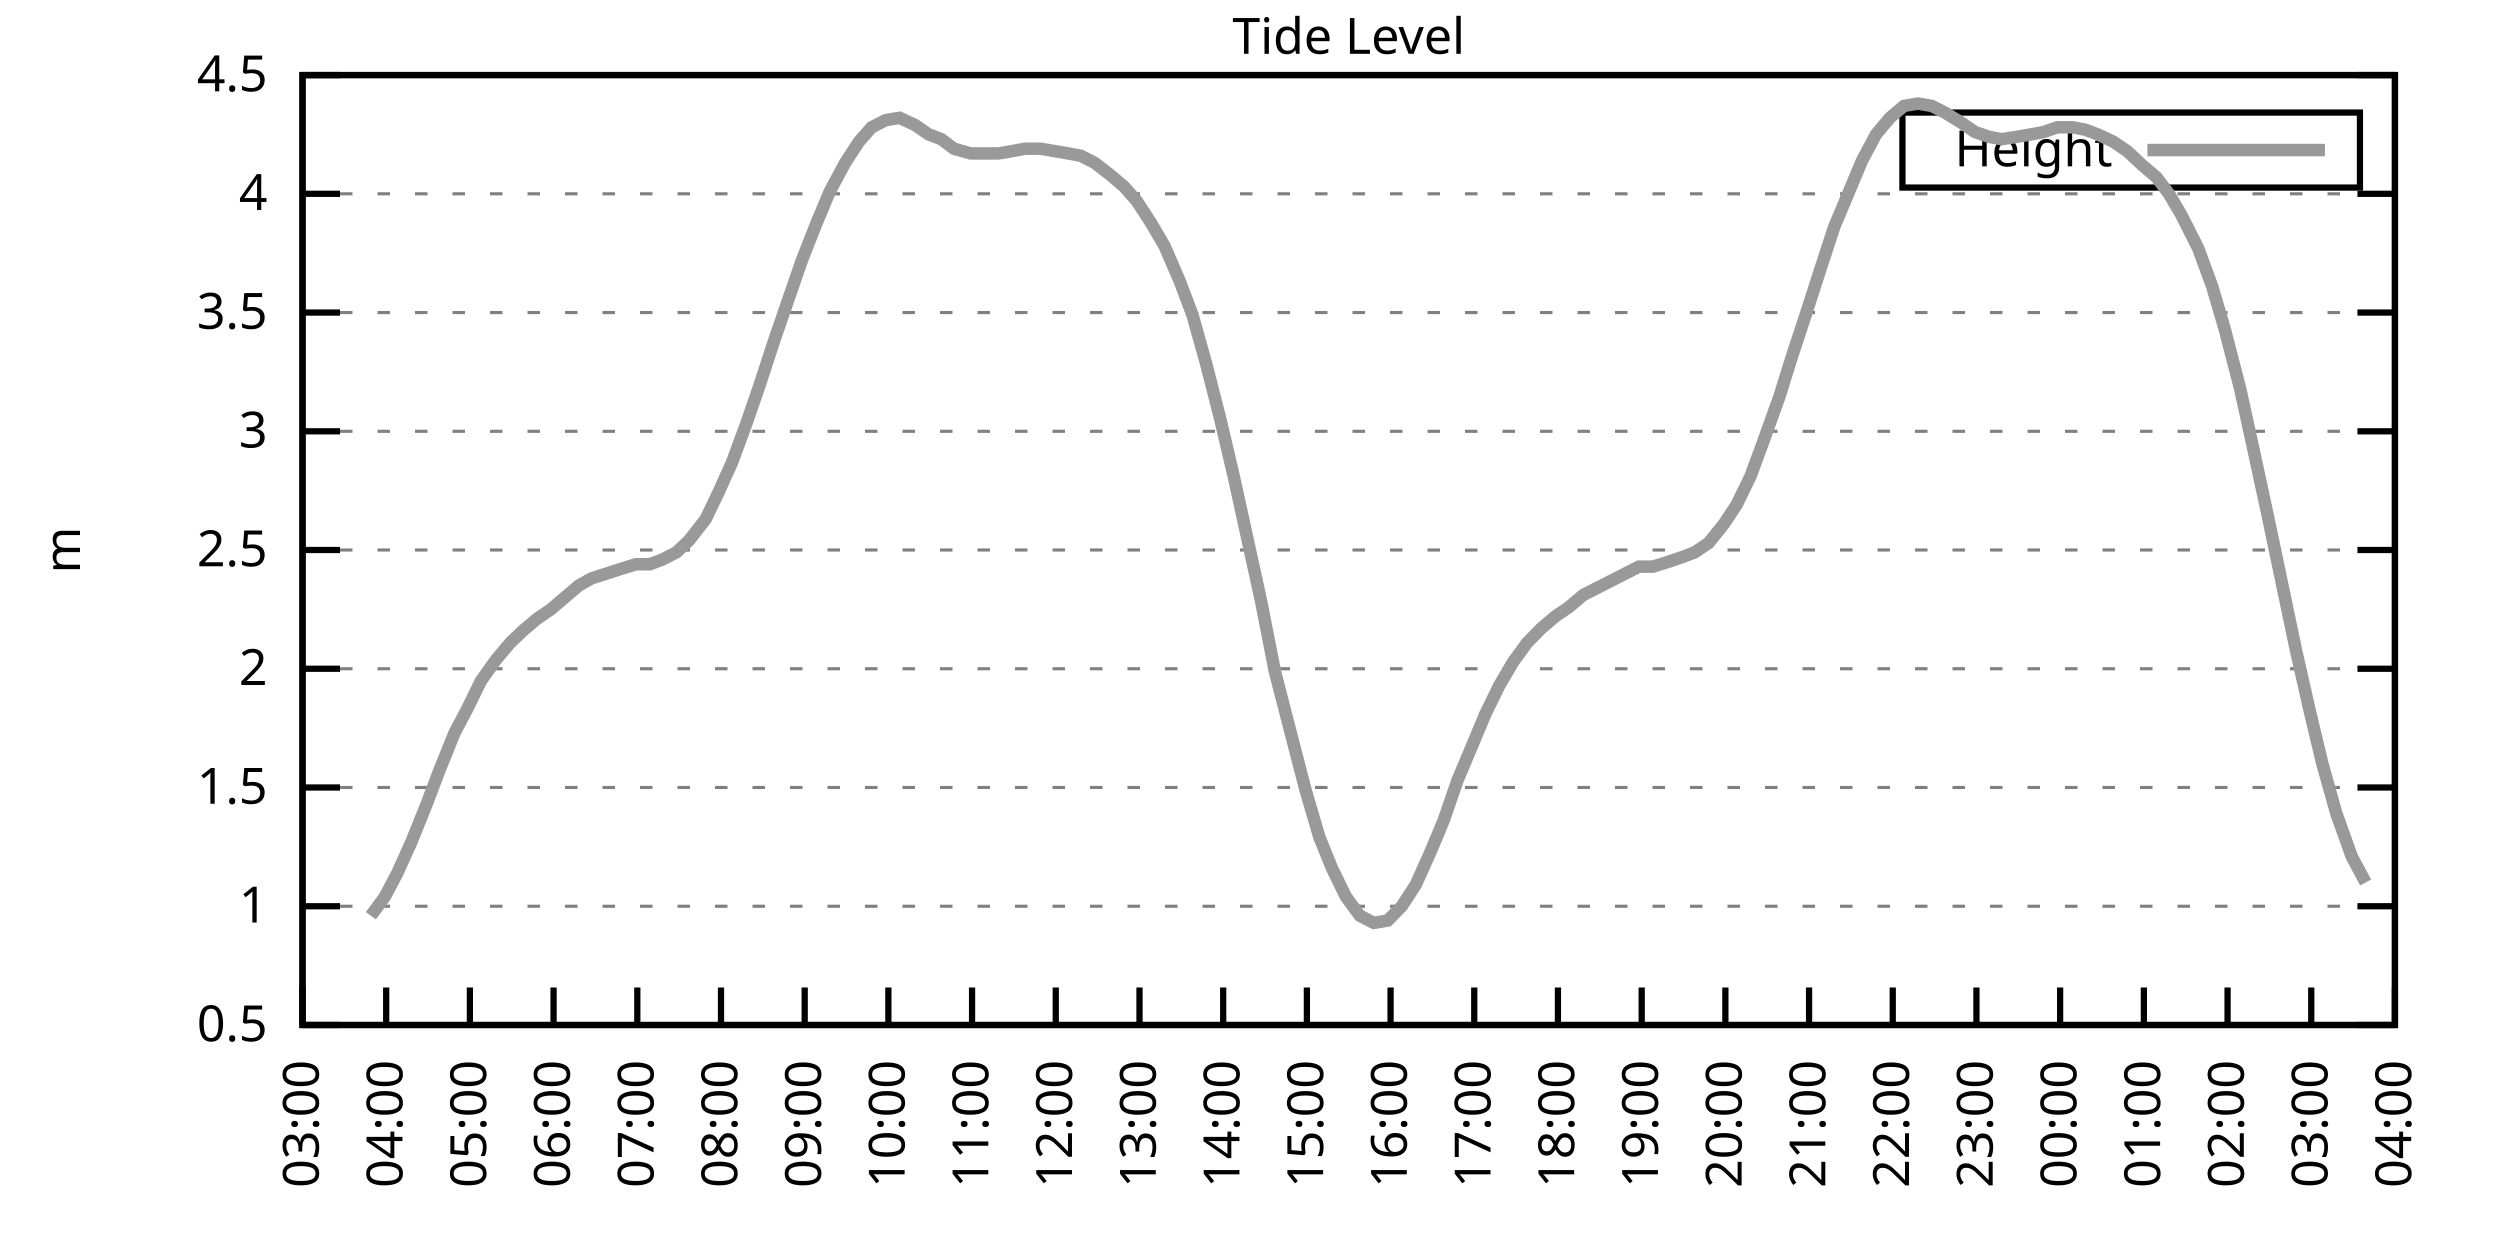
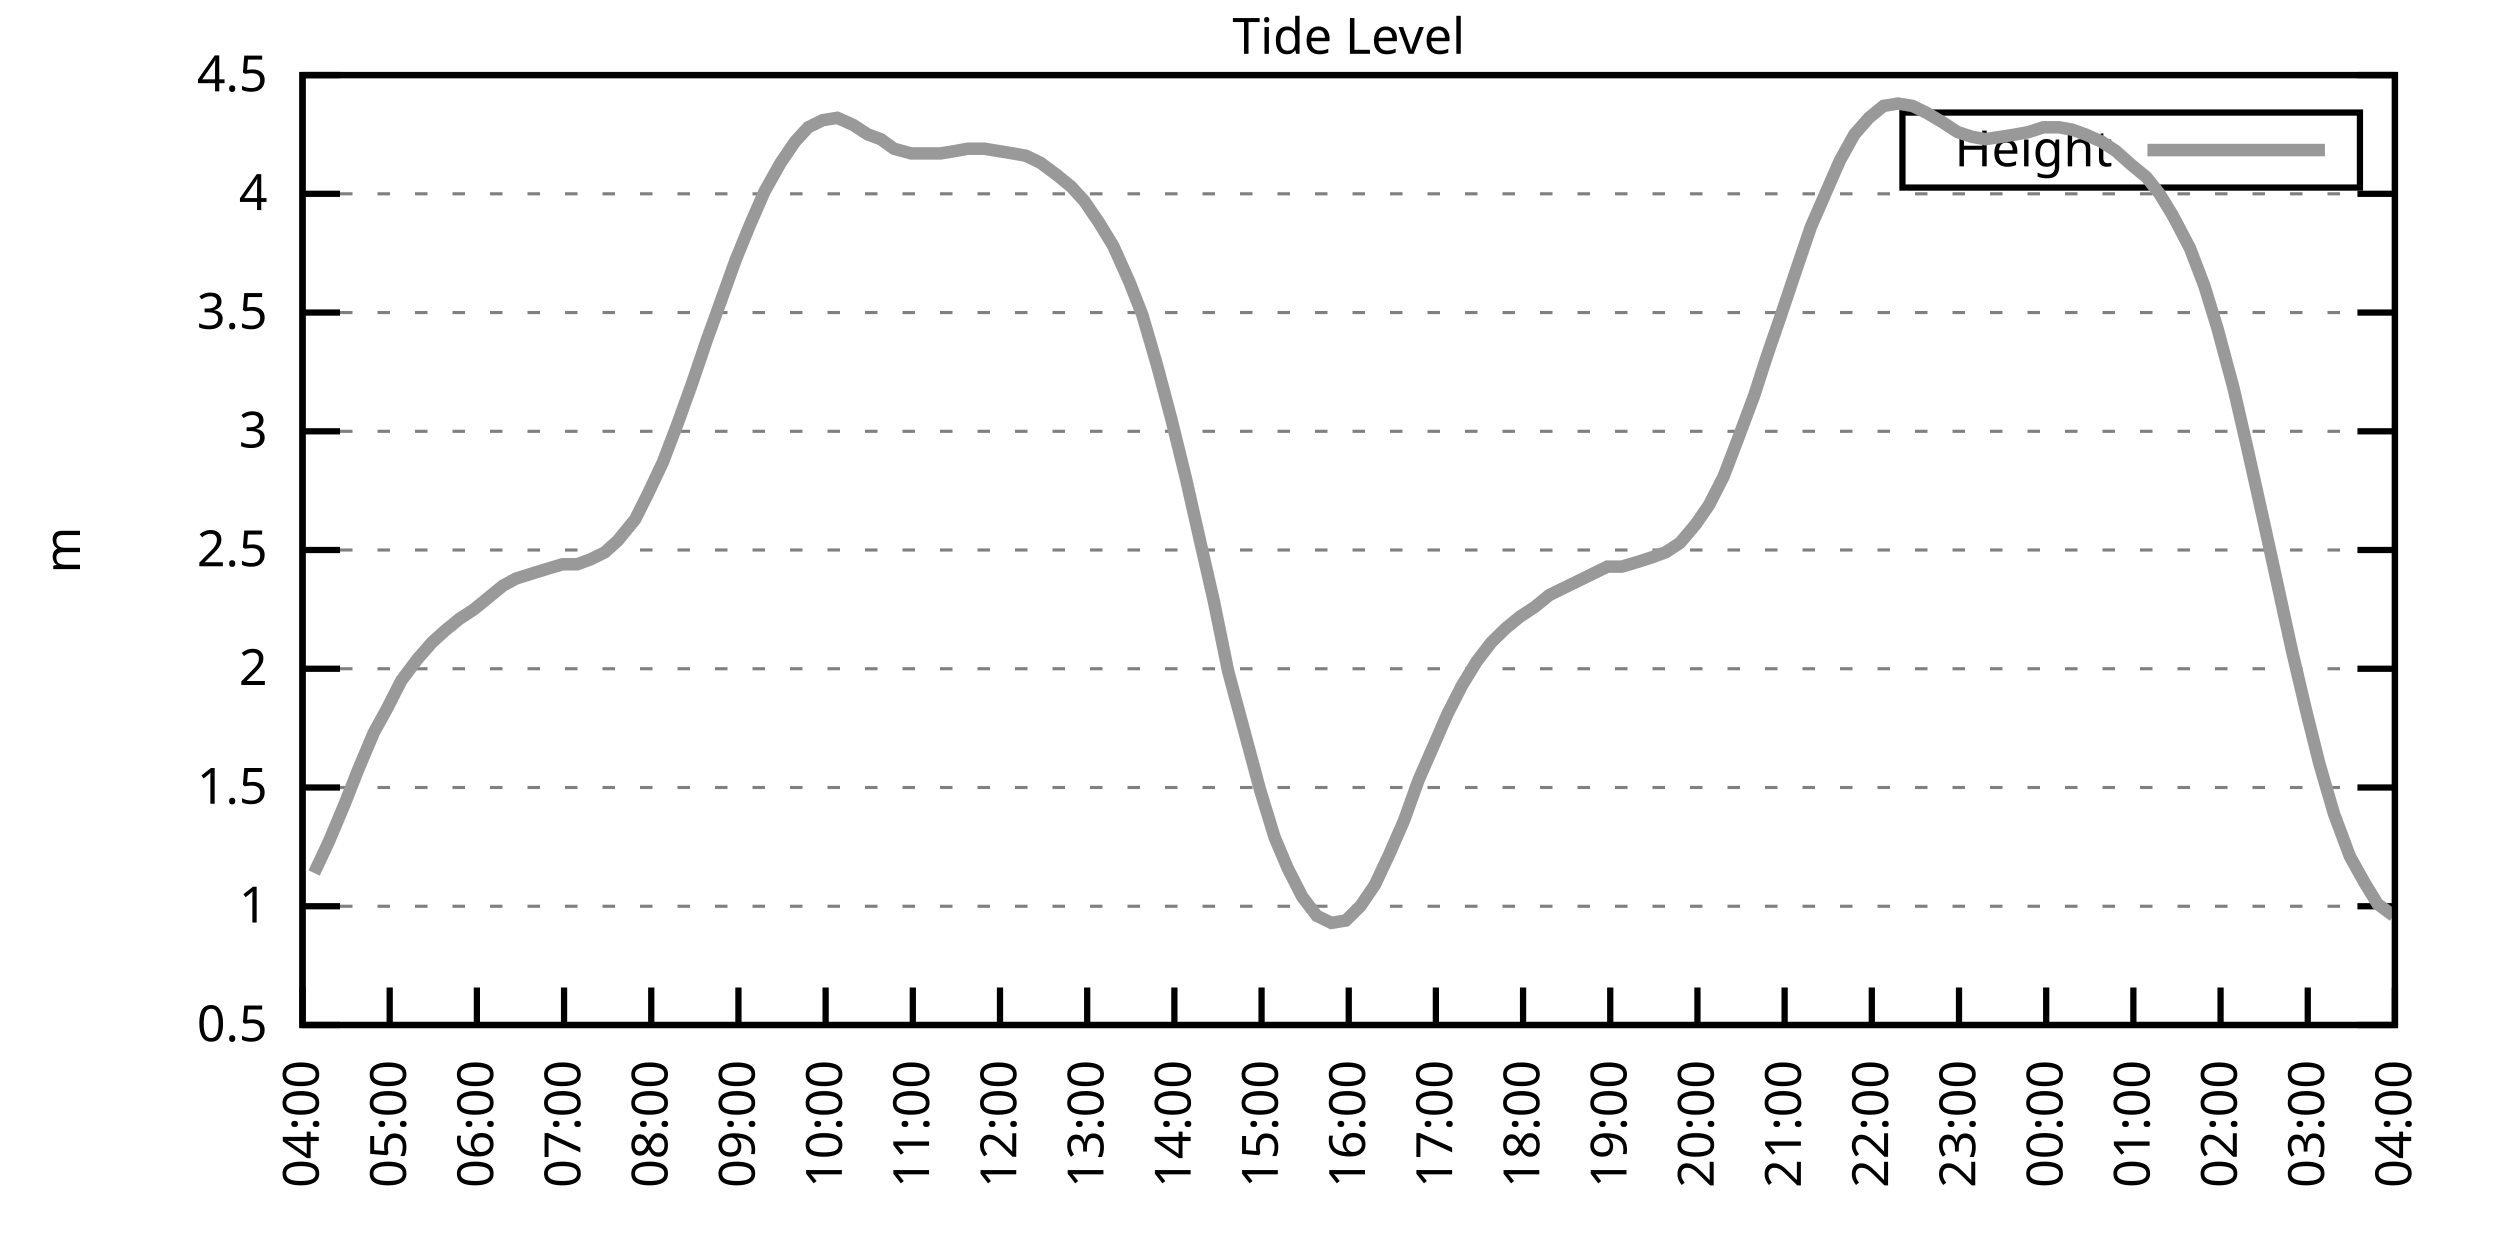
<svg xmlns="http://www.w3.org/2000/svg" xmlns:xlink="http://www.w3.org/1999/xlink" width="400" height="200" viewBox="0 0 400 200">
  <g id="gnuplot_canvas">
    <rect x="0" y="0" width="400" height="200" fill="none" />
    <defs>
      <circle id="gpDot" r="0.5" stroke-width="0.5" stroke="currentColor" />
      <path id="gpPt0" stroke-width="0.333" stroke="currentColor" d="M-1,0 h2 M0,-1 v2" />
      <path id="gpPt1" stroke-width="0.333" stroke="currentColor" d="M-1,-1 L1,1 M1,-1 L-1,1" />
      <path id="gpPt2" stroke-width="0.333" stroke="currentColor" d="M-1,0 L1,0 M0,-1 L0,1 M-1,-1 L1,1 M-1,1 L1,-1" />
      <rect id="gpPt3" stroke-width="0.333" stroke="currentColor" x="-1" y="-1" width="2" height="2" />
      <rect id="gpPt4" stroke-width="0.333" stroke="currentColor" fill="currentColor" x="-1" y="-1" width="2" height="2" />
      <circle id="gpPt5" stroke-width="0.333" stroke="currentColor" cx="0" cy="0" r="1" />
      <use xlink:href="#gpPt5" id="gpPt6" fill="currentColor" stroke="none" />
      <path id="gpPt7" stroke-width="0.333" stroke="currentColor" d="M0,-1.33 L-1.33,0.67 L1.33,0.67 z" />
      <use xlink:href="#gpPt7" id="gpPt8" fill="currentColor" stroke="none" />
      <use xlink:href="#gpPt7" id="gpPt9" stroke="currentColor" transform="rotate(180)" />
      <use xlink:href="#gpPt9" id="gpPt10" fill="currentColor" stroke="none" />
      <use xlink:href="#gpPt3" id="gpPt11" stroke="currentColor" transform="rotate(45)" />
      <use xlink:href="#gpPt11" id="gpPt12" fill="currentColor" stroke="none" />
      <path id="gpPt13" stroke-width="0.333" stroke="currentColor" d="M0,1.330 L1.265,0.411 L0.782,-1.067 L-0.782,-1.076 L-1.265,0.411 z" />
      <use xlink:href="#gpPt13" id="gpPt14" fill="currentColor" stroke="none" />
      <filter id="textbox" filterUnits="objectBoundingBox" x="0" y="0" height="1" width="1">
        <feFlood flood-color="white" flood-opacity="1" result="bgnd" />
        <feComposite in="SourceGraphic" in2="bgnd" operator="atop" />
      </filter>
      <filter id="greybox" filterUnits="objectBoundingBox" x="0" y="0" height="1" width="1">
        <feFlood flood-color="lightgrey" flood-opacity="1" result="grey" />
        <feComposite in="SourceGraphic" in2="grey" operator="atop" />
      </filter>
    </defs>
    <g fill="none" color="white" stroke="currentColor" stroke-width="1.00" stroke-linecap="butt" stroke-linejoin="miter">
</g>
    <g fill="none" color="black" stroke="currentColor" stroke-width="1.00" stroke-linecap="butt" stroke-linejoin="miter">
      <g stroke="none" shape-rendering="crispEdges">
        <polygon fill="rgb(255, 255, 255)" points="48.40,164.00 383.18,164.00 383.18,12.02 48.40,12.02 " />
      </g>
    </g>
    <g fill="none" color="black" stroke="currentColor" stroke-width="1.00" stroke-linecap="butt" stroke-linejoin="miter">
</g>
    <g fill="none" color="black" stroke="black" stroke-width="0.50" stroke-linecap="butt" stroke-linejoin="miter">
</g>
    <g fill="none" color="gray" stroke="currentColor" stroke-width="0.50" stroke-linecap="butt" stroke-linejoin="miter">
      <path stroke="gray" stroke-dasharray="2,4" class="gridline" d="M48.40,164.00 L383.19,164.00  " />
    </g>
    <g fill="none" color="gray" stroke="gray" stroke-width="1.00" stroke-linecap="butt" stroke-linejoin="miter">
</g>
    <g fill="none" color="black" stroke="currentColor" stroke-width="1.00" stroke-linecap="butt" stroke-linejoin="miter">
      <path stroke="black" d="M48.40,164.00 L54.40,164.00 M383.19,164.00 L377.19,164.00  " />
      <g transform="translate(42.80,166.60)" stroke="none" fill="black" font-family="Sans" font-size="8.00" text-anchor="end">
        <text>
          <tspan font-family="Sans"> 0.5</tspan>
        </text>
      </g>
    </g>
    <g fill="none" color="black" stroke="currentColor" stroke-width="1.00" stroke-linecap="butt" stroke-linejoin="miter">
</g>
    <g fill="none" color="black" stroke="black" stroke-width="0.50" stroke-linecap="butt" stroke-linejoin="miter">
</g>
    <g fill="none" color="gray" stroke="currentColor" stroke-width="0.50" stroke-linecap="butt" stroke-linejoin="miter">
      <path stroke="gray" stroke-dasharray="2,4" class="gridline" d="M48.40,145.00 L383.19,145.00  " />
    </g>
    <g fill="none" color="gray" stroke="gray" stroke-width="1.00" stroke-linecap="butt" stroke-linejoin="miter">
</g>
    <g fill="none" color="black" stroke="currentColor" stroke-width="1.00" stroke-linecap="butt" stroke-linejoin="miter">
      <path stroke="black" d="M48.40,145.00 L54.40,145.00 M383.19,145.00 L377.19,145.00  " />
      <g transform="translate(42.80,147.60)" stroke="none" fill="black" font-family="Sans" font-size="8.00" text-anchor="end">
        <text>
          <tspan font-family="Sans"> 1</tspan>
        </text>
      </g>
    </g>
    <g fill="none" color="black" stroke="currentColor" stroke-width="1.00" stroke-linecap="butt" stroke-linejoin="miter">
</g>
    <g fill="none" color="black" stroke="black" stroke-width="0.50" stroke-linecap="butt" stroke-linejoin="miter">
</g>
    <g fill="none" color="gray" stroke="currentColor" stroke-width="0.50" stroke-linecap="butt" stroke-linejoin="miter">
      <path stroke="gray" stroke-dasharray="2,4" class="gridline" d="M48.40,126.00 L383.19,126.00  " />
    </g>
    <g fill="none" color="gray" stroke="gray" stroke-width="1.00" stroke-linecap="butt" stroke-linejoin="miter">
</g>
    <g fill="none" color="black" stroke="currentColor" stroke-width="1.00" stroke-linecap="butt" stroke-linejoin="miter">
      <path stroke="black" d="M48.40,126.00 L54.40,126.00 M383.19,126.00 L377.19,126.00  " />
      <g transform="translate(42.80,128.60)" stroke="none" fill="black" font-family="Sans" font-size="8.00" text-anchor="end">
        <text>
          <tspan font-family="Sans"> 1.5</tspan>
        </text>
      </g>
    </g>
    <g fill="none" color="black" stroke="currentColor" stroke-width="1.00" stroke-linecap="butt" stroke-linejoin="miter">
</g>
    <g fill="none" color="black" stroke="black" stroke-width="0.50" stroke-linecap="butt" stroke-linejoin="miter">
</g>
    <g fill="none" color="gray" stroke="currentColor" stroke-width="0.50" stroke-linecap="butt" stroke-linejoin="miter">
      <path stroke="gray" stroke-dasharray="2,4" class="gridline" d="M48.40,107.00 L383.19,107.00  " />
    </g>
    <g fill="none" color="gray" stroke="gray" stroke-width="1.00" stroke-linecap="butt" stroke-linejoin="miter">
</g>
    <g fill="none" color="black" stroke="currentColor" stroke-width="1.00" stroke-linecap="butt" stroke-linejoin="miter">
      <path stroke="black" d="M48.40,107.00 L54.40,107.00 M383.19,107.00 L377.19,107.00  " />
      <g transform="translate(42.80,109.60)" stroke="none" fill="black" font-family="Sans" font-size="8.00" text-anchor="end">
        <text>
          <tspan font-family="Sans"> 2</tspan>
        </text>
      </g>
    </g>
    <g fill="none" color="black" stroke="currentColor" stroke-width="1.00" stroke-linecap="butt" stroke-linejoin="miter">
</g>
    <g fill="none" color="black" stroke="black" stroke-width="0.50" stroke-linecap="butt" stroke-linejoin="miter">
</g>
    <g fill="none" color="gray" stroke="currentColor" stroke-width="0.50" stroke-linecap="butt" stroke-linejoin="miter">
      <path stroke="gray" stroke-dasharray="2,4" class="gridline" d="M48.40,88.00 L383.19,88.00  " />
    </g>
    <g fill="none" color="gray" stroke="gray" stroke-width="1.00" stroke-linecap="butt" stroke-linejoin="miter">
</g>
    <g fill="none" color="black" stroke="currentColor" stroke-width="1.00" stroke-linecap="butt" stroke-linejoin="miter">
      <path stroke="black" d="M48.40,88.00 L54.40,88.00 M383.19,88.00 L377.19,88.00  " />
      <g transform="translate(42.80,90.60)" stroke="none" fill="black" font-family="Sans" font-size="8.00" text-anchor="end">
        <text>
          <tspan font-family="Sans"> 2.5</tspan>
        </text>
      </g>
    </g>
    <g fill="none" color="black" stroke="currentColor" stroke-width="1.00" stroke-linecap="butt" stroke-linejoin="miter">
</g>
    <g fill="none" color="black" stroke="black" stroke-width="0.50" stroke-linecap="butt" stroke-linejoin="miter">
</g>
    <g fill="none" color="gray" stroke="currentColor" stroke-width="0.50" stroke-linecap="butt" stroke-linejoin="miter">
      <path stroke="gray" stroke-dasharray="2,4" class="gridline" d="M48.40,69.01 L383.19,69.01  " />
    </g>
    <g fill="none" color="gray" stroke="gray" stroke-width="1.00" stroke-linecap="butt" stroke-linejoin="miter">
</g>
    <g fill="none" color="black" stroke="currentColor" stroke-width="1.00" stroke-linecap="butt" stroke-linejoin="miter">
      <path stroke="black" d="M48.40,69.01 L54.40,69.01 M383.19,69.01 L377.19,69.01  " />
      <g transform="translate(42.80,71.61)" stroke="none" fill="black" font-family="Sans" font-size="8.00" text-anchor="end">
        <text>
          <tspan font-family="Sans"> 3</tspan>
        </text>
      </g>
    </g>
    <g fill="none" color="black" stroke="currentColor" stroke-width="1.00" stroke-linecap="butt" stroke-linejoin="miter">
</g>
    <g fill="none" color="black" stroke="black" stroke-width="0.50" stroke-linecap="butt" stroke-linejoin="miter">
</g>
    <g fill="none" color="gray" stroke="currentColor" stroke-width="0.50" stroke-linecap="butt" stroke-linejoin="miter">
      <path stroke="gray" stroke-dasharray="2,4" class="gridline" d="M48.40,50.01 L383.19,50.01  " />
    </g>
    <g fill="none" color="gray" stroke="gray" stroke-width="1.00" stroke-linecap="butt" stroke-linejoin="miter">
</g>
    <g fill="none" color="black" stroke="currentColor" stroke-width="1.00" stroke-linecap="butt" stroke-linejoin="miter">
      <path stroke="black" d="M48.40,50.01 L54.40,50.01 M383.19,50.01 L377.19,50.01  " />
      <g transform="translate(42.80,52.61)" stroke="none" fill="black" font-family="Sans" font-size="8.00" text-anchor="end">
        <text>
          <tspan font-family="Sans"> 3.5</tspan>
        </text>
      </g>
    </g>
    <g fill="none" color="black" stroke="currentColor" stroke-width="1.00" stroke-linecap="butt" stroke-linejoin="miter">
</g>
    <g fill="none" color="black" stroke="black" stroke-width="0.50" stroke-linecap="butt" stroke-linejoin="miter">
</g>
    <g fill="none" color="gray" stroke="currentColor" stroke-width="0.50" stroke-linecap="butt" stroke-linejoin="miter">
      <path stroke="gray" stroke-dasharray="2,4" class="gridline" d="M48.40,31.01 L383.19,31.01  " />
    </g>
    <g fill="none" color="gray" stroke="gray" stroke-width="1.00" stroke-linecap="butt" stroke-linejoin="miter">
</g>
    <g fill="none" color="black" stroke="currentColor" stroke-width="1.00" stroke-linecap="butt" stroke-linejoin="miter">
      <path stroke="black" d="M48.40,31.01 L54.40,31.01 M383.19,31.01 L377.19,31.01  " />
      <g transform="translate(42.80,33.61)" stroke="none" fill="black" font-family="Sans" font-size="8.00" text-anchor="end">
        <text>
          <tspan font-family="Sans"> 4</tspan>
        </text>
      </g>
    </g>
    <g fill="none" color="black" stroke="currentColor" stroke-width="1.00" stroke-linecap="butt" stroke-linejoin="miter">
</g>
    <g fill="none" color="black" stroke="black" stroke-width="0.50" stroke-linecap="butt" stroke-linejoin="miter">
</g>
    <g fill="none" color="gray" stroke="currentColor" stroke-width="0.50" stroke-linecap="butt" stroke-linejoin="miter">
      <path stroke="gray" stroke-dasharray="2,4" class="gridline" d="M48.40,12.01 L383.19,12.01  " />
    </g>
    <g fill="none" color="gray" stroke="gray" stroke-width="1.00" stroke-linecap="butt" stroke-linejoin="miter">
</g>
    <g fill="none" color="black" stroke="currentColor" stroke-width="1.00" stroke-linecap="butt" stroke-linejoin="miter">
      <path stroke="black" d="M48.40,12.01 L54.40,12.01 M383.19,12.01 L377.19,12.01  " />
      <g transform="translate(42.80,14.61)" stroke="none" fill="black" font-family="Sans" font-size="8.00" text-anchor="end">
        <text>
          <tspan font-family="Sans"> 4.5</tspan>
        </text>
      </g>
    </g>
    <g fill="none" color="black" stroke="currentColor" stroke-width="1.00" stroke-linecap="butt" stroke-linejoin="miter">
      <path stroke="black" d="M48.40,164.00 L48.40,158.00  " />
      <g transform="translate(51.00,169.60) rotate(270.00)" stroke="none" fill="black" font-family="Sans" font-size="8.00" text-anchor="end">
        <text>
-           <tspan font-family="Sans">03:00</tspan>
-         </text>
-       </g>
-     </g>
-     <g fill="none" color="black" stroke="currentColor" stroke-width="1.00" stroke-linecap="butt" stroke-linejoin="miter">
-       <path stroke="black" d="M61.79,164.00 L61.79,158.00  " />
-       <g transform="translate(64.39,169.60) rotate(270.00)" stroke="none" fill="black" font-family="Sans" font-size="8.00" text-anchor="end">
-         <text>
          <tspan font-family="Sans">04:00</tspan>
        </text>
      </g>
    </g>
    <g fill="none" color="black" stroke="currentColor" stroke-width="1.00" stroke-linecap="butt" stroke-linejoin="miter">
-       <path stroke="black" d="M75.18,164.00 L75.18,158.00  " />
-       <g transform="translate(77.78,169.60) rotate(270.00)" stroke="none" fill="black" font-family="Sans" font-size="8.00" text-anchor="end">
+       <path stroke="black" d="M62.35,164.00 L62.35,158.00  " />
+       <g transform="translate(64.95,169.60) rotate(270.00)" stroke="none" fill="black" font-family="Sans" font-size="8.00" text-anchor="end">
        <text>
          <tspan font-family="Sans">05:00</tspan>
        </text>
      </g>
    </g>
    <g fill="none" color="black" stroke="currentColor" stroke-width="1.00" stroke-linecap="butt" stroke-linejoin="miter">
-       <path stroke="black" d="M88.57,164.00 L88.57,158.00  " />
-       <g transform="translate(91.17,169.60) rotate(270.00)" stroke="none" fill="black" font-family="Sans" font-size="8.00" text-anchor="end">
+       <path stroke="black" d="M76.30,164.00 L76.30,158.00  " />
+       <g transform="translate(78.90,169.60) rotate(270.00)" stroke="none" fill="black" font-family="Sans" font-size="8.00" text-anchor="end">
        <text>
          <tspan font-family="Sans">06:00</tspan>
        </text>
      </g>
    </g>
    <g fill="none" color="black" stroke="currentColor" stroke-width="1.00" stroke-linecap="butt" stroke-linejoin="miter">
-       <path stroke="black" d="M101.97,164.00 L101.97,158.00  " />
-       <g transform="translate(104.57,169.60) rotate(270.00)" stroke="none" fill="black" font-family="Sans" font-size="8.00" text-anchor="end">
+       <path stroke="black" d="M90.25,164.00 L90.25,158.00  " />
+       <g transform="translate(92.85,169.60) rotate(270.00)" stroke="none" fill="black" font-family="Sans" font-size="8.00" text-anchor="end">
        <text>
          <tspan font-family="Sans">07:00</tspan>
        </text>
      </g>
    </g>
    <g fill="none" color="black" stroke="currentColor" stroke-width="1.00" stroke-linecap="butt" stroke-linejoin="miter">
-       <path stroke="black" d="M115.36,164.00 L115.36,158.00  " />
-       <g transform="translate(117.96,169.60) rotate(270.00)" stroke="none" fill="black" font-family="Sans" font-size="8.00" text-anchor="end">
+       <path stroke="black" d="M104.20,164.00 L104.20,158.00  " />
+       <g transform="translate(106.80,169.60) rotate(270.00)" stroke="none" fill="black" font-family="Sans" font-size="8.00" text-anchor="end">
        <text>
          <tspan font-family="Sans">08:00</tspan>
        </text>
      </g>
    </g>
    <g fill="none" color="black" stroke="currentColor" stroke-width="1.00" stroke-linecap="butt" stroke-linejoin="miter">
-       <path stroke="black" d="M128.75,164.00 L128.75,158.00  " />
-       <g transform="translate(131.35,169.60) rotate(270.00)" stroke="none" fill="black" font-family="Sans" font-size="8.00" text-anchor="end">
+       <path stroke="black" d="M118.15,164.00 L118.15,158.00  " />
+       <g transform="translate(120.75,169.60) rotate(270.00)" stroke="none" fill="black" font-family="Sans" font-size="8.00" text-anchor="end">
        <text>
          <tspan font-family="Sans">09:00</tspan>
        </text>
      </g>
    </g>
    <g fill="none" color="black" stroke="currentColor" stroke-width="1.00" stroke-linecap="butt" stroke-linejoin="miter">
-       <path stroke="black" d="M142.14,164.00 L142.14,158.00  " />
-       <g transform="translate(144.74,169.60) rotate(270.00)" stroke="none" fill="black" font-family="Sans" font-size="8.00" text-anchor="end">
+       <path stroke="black" d="M132.10,164.00 L132.10,158.00  " />
+       <g transform="translate(134.70,169.60) rotate(270.00)" stroke="none" fill="black" font-family="Sans" font-size="8.00" text-anchor="end">
        <text>
          <tspan font-family="Sans">10:00</tspan>
        </text>
      </g>
    </g>
    <g fill="none" color="black" stroke="currentColor" stroke-width="1.00" stroke-linecap="butt" stroke-linejoin="miter">
-       <path stroke="black" d="M155.53,164.00 L155.53,158.00  " />
-       <g transform="translate(158.13,169.60) rotate(270.00)" stroke="none" fill="black" font-family="Sans" font-size="8.00" text-anchor="end">
+       <path stroke="black" d="M146.05,164.00 L146.05,158.00  " />
+       <g transform="translate(148.65,169.60) rotate(270.00)" stroke="none" fill="black" font-family="Sans" font-size="8.00" text-anchor="end">
        <text>
          <tspan font-family="Sans">11:00</tspan>
        </text>
      </g>
    </g>
    <g fill="none" color="black" stroke="currentColor" stroke-width="1.00" stroke-linecap="butt" stroke-linejoin="miter">
-       <path stroke="black" d="M168.92,164.00 L168.92,158.00  " />
-       <g transform="translate(171.52,169.60) rotate(270.00)" stroke="none" fill="black" font-family="Sans" font-size="8.00" text-anchor="end">
+       <path stroke="black" d="M160.00,164.00 L160.00,158.00  " />
+       <g transform="translate(162.60,169.60) rotate(270.00)" stroke="none" fill="black" font-family="Sans" font-size="8.00" text-anchor="end">
        <text>
          <tspan font-family="Sans">12:00</tspan>
        </text>
      </g>
    </g>
    <g fill="none" color="black" stroke="currentColor" stroke-width="1.00" stroke-linecap="butt" stroke-linejoin="miter">
-       <path stroke="black" d="M182.32,164.00 L182.32,158.00  " />
-       <g transform="translate(184.92,169.60) rotate(270.00)" stroke="none" fill="black" font-family="Sans" font-size="8.00" text-anchor="end">
+       <path stroke="black" d="M173.95,164.00 L173.95,158.00  " />
+       <g transform="translate(176.55,169.60) rotate(270.00)" stroke="none" fill="black" font-family="Sans" font-size="8.00" text-anchor="end">
        <text>
          <tspan font-family="Sans">13:00</tspan>
        </text>
      </g>
    </g>
    <g fill="none" color="black" stroke="currentColor" stroke-width="1.00" stroke-linecap="butt" stroke-linejoin="miter">
-       <path stroke="black" d="M195.71,164.00 L195.71,158.00  " />
-       <g transform="translate(198.31,169.60) rotate(270.00)" stroke="none" fill="black" font-family="Sans" font-size="8.00" text-anchor="end">
+       <path stroke="black" d="M187.90,164.00 L187.90,158.00  " />
+       <g transform="translate(190.50,169.60) rotate(270.00)" stroke="none" fill="black" font-family="Sans" font-size="8.00" text-anchor="end">
        <text>
          <tspan font-family="Sans">14:00</tspan>
        </text>
      </g>
    </g>
    <g fill="none" color="black" stroke="currentColor" stroke-width="1.00" stroke-linecap="butt" stroke-linejoin="miter">
-       <path stroke="black" d="M209.10,164.00 L209.10,158.00  " />
-       <g transform="translate(211.70,169.60) rotate(270.00)" stroke="none" fill="black" font-family="Sans" font-size="8.00" text-anchor="end">
+       <path stroke="black" d="M201.85,164.00 L201.85,158.00  " />
+       <g transform="translate(204.45,169.60) rotate(270.00)" stroke="none" fill="black" font-family="Sans" font-size="8.00" text-anchor="end">
        <text>
          <tspan font-family="Sans">15:00</tspan>
        </text>
      </g>
    </g>
    <g fill="none" color="black" stroke="currentColor" stroke-width="1.00" stroke-linecap="butt" stroke-linejoin="miter">
-       <path stroke="black" d="M222.49,164.00 L222.49,158.00  " />
-       <g transform="translate(225.09,169.60) rotate(270.00)" stroke="none" fill="black" font-family="Sans" font-size="8.00" text-anchor="end">
+       <path stroke="black" d="M215.80,164.00 L215.80,158.00  " />
+       <g transform="translate(218.40,169.60) rotate(270.00)" stroke="none" fill="black" font-family="Sans" font-size="8.00" text-anchor="end">
        <text>
          <tspan font-family="Sans">16:00</tspan>
        </text>
      </g>
    </g>
    <g fill="none" color="black" stroke="currentColor" stroke-width="1.00" stroke-linecap="butt" stroke-linejoin="miter">
-       <path stroke="black" d="M235.88,164.00 L235.88,158.00  " />
-       <g transform="translate(238.48,169.60) rotate(270.00)" stroke="none" fill="black" font-family="Sans" font-size="8.00" text-anchor="end">
+       <path stroke="black" d="M229.74,164.00 L229.74,158.00  " />
+       <g transform="translate(232.34,169.60) rotate(270.00)" stroke="none" fill="black" font-family="Sans" font-size="8.00" text-anchor="end">
        <text>
          <tspan font-family="Sans">17:00</tspan>
        </text>
      </g>
    </g>
    <g fill="none" color="black" stroke="currentColor" stroke-width="1.00" stroke-linecap="butt" stroke-linejoin="miter">
-       <path stroke="black" d="M249.27,164.00 L249.27,158.00  " />
-       <g transform="translate(251.87,169.60) rotate(270.00)" stroke="none" fill="black" font-family="Sans" font-size="8.00" text-anchor="end">
+       <path stroke="black" d="M243.69,164.00 L243.69,158.00  " />
+       <g transform="translate(246.29,169.60) rotate(270.00)" stroke="none" fill="black" font-family="Sans" font-size="8.00" text-anchor="end">
        <text>
          <tspan font-family="Sans">18:00</tspan>
        </text>
      </g>
    </g>
    <g fill="none" color="black" stroke="currentColor" stroke-width="1.00" stroke-linecap="butt" stroke-linejoin="miter">
-       <path stroke="black" d="M262.67,164.00 L262.67,158.00  " />
-       <g transform="translate(265.27,169.60) rotate(270.00)" stroke="none" fill="black" font-family="Sans" font-size="8.00" text-anchor="end">
+       <path stroke="black" d="M257.64,164.00 L257.64,158.00  " />
+       <g transform="translate(260.24,169.60) rotate(270.00)" stroke="none" fill="black" font-family="Sans" font-size="8.00" text-anchor="end">
        <text>
          <tspan font-family="Sans">19:00</tspan>
        </text>
      </g>
    </g>
    <g fill="none" color="black" stroke="currentColor" stroke-width="1.00" stroke-linecap="butt" stroke-linejoin="miter">
-       <path stroke="black" d="M276.06,164.00 L276.06,158.00  " />
-       <g transform="translate(278.66,169.60) rotate(270.00)" stroke="none" fill="black" font-family="Sans" font-size="8.00" text-anchor="end">
+       <path stroke="black" d="M271.59,164.00 L271.59,158.00  " />
+       <g transform="translate(274.19,169.60) rotate(270.00)" stroke="none" fill="black" font-family="Sans" font-size="8.00" text-anchor="end">
        <text>
          <tspan font-family="Sans">20:00</tspan>
        </text>
      </g>
    </g>
    <g fill="none" color="black" stroke="currentColor" stroke-width="1.00" stroke-linecap="butt" stroke-linejoin="miter">
-       <path stroke="black" d="M289.45,164.00 L289.45,158.00  " />
-       <g transform="translate(292.05,169.60) rotate(270.00)" stroke="none" fill="black" font-family="Sans" font-size="8.00" text-anchor="end">
+       <path stroke="black" d="M285.54,164.00 L285.54,158.00  " />
+       <g transform="translate(288.14,169.60) rotate(270.00)" stroke="none" fill="black" font-family="Sans" font-size="8.00" text-anchor="end">
        <text>
          <tspan font-family="Sans">21:00</tspan>
        </text>
      </g>
    </g>
    <g fill="none" color="black" stroke="currentColor" stroke-width="1.00" stroke-linecap="butt" stroke-linejoin="miter">
-       <path stroke="black" d="M302.84,164.00 L302.84,158.00  " />
-       <g transform="translate(305.44,169.60) rotate(270.00)" stroke="none" fill="black" font-family="Sans" font-size="8.00" text-anchor="end">
+       <path stroke="black" d="M299.49,164.00 L299.49,158.00  " />
+       <g transform="translate(302.09,169.60) rotate(270.00)" stroke="none" fill="black" font-family="Sans" font-size="8.00" text-anchor="end">
        <text>
          <tspan font-family="Sans">22:00</tspan>
        </text>
      </g>
    </g>
    <g fill="none" color="black" stroke="currentColor" stroke-width="1.00" stroke-linecap="butt" stroke-linejoin="miter">
-       <path stroke="black" d="M316.23,164.00 L316.23,158.00  " />
-       <g transform="translate(318.83,169.60) rotate(270.00)" stroke="none" fill="black" font-family="Sans" font-size="8.00" text-anchor="end">
+       <path stroke="black" d="M313.44,164.00 L313.44,158.00  " />
+       <g transform="translate(316.04,169.60) rotate(270.00)" stroke="none" fill="black" font-family="Sans" font-size="8.00" text-anchor="end">
        <text>
          <tspan font-family="Sans">23:00</tspan>
        </text>
      </g>
    </g>
    <g fill="none" color="black" stroke="currentColor" stroke-width="1.00" stroke-linecap="butt" stroke-linejoin="miter">
-       <path stroke="black" d="M329.62,164.00 L329.62,158.00  " />
-       <g transform="translate(332.22,169.60) rotate(270.00)" stroke="none" fill="black" font-family="Sans" font-size="8.00" text-anchor="end">
+       <path stroke="black" d="M327.39,164.00 L327.39,158.00  " />
+       <g transform="translate(329.99,169.60) rotate(270.00)" stroke="none" fill="black" font-family="Sans" font-size="8.00" text-anchor="end">
        <text>
          <tspan font-family="Sans">00:00</tspan>
        </text>
      </g>
    </g>
    <g fill="none" color="black" stroke="currentColor" stroke-width="1.00" stroke-linecap="butt" stroke-linejoin="miter">
-       <path stroke="black" d="M343.02,164.00 L343.02,158.00  " />
-       <g transform="translate(345.62,169.60) rotate(270.00)" stroke="none" fill="black" font-family="Sans" font-size="8.00" text-anchor="end">
+       <path stroke="black" d="M341.34,164.00 L341.34,158.00  " />
+       <g transform="translate(343.94,169.60) rotate(270.00)" stroke="none" fill="black" font-family="Sans" font-size="8.00" text-anchor="end">
        <text>
          <tspan font-family="Sans">01:00</tspan>
        </text>
      </g>
    </g>
    <g fill="none" color="black" stroke="currentColor" stroke-width="1.00" stroke-linecap="butt" stroke-linejoin="miter">
-       <path stroke="black" d="M356.41,164.00 L356.41,158.00  " />
-       <g transform="translate(359.01,169.60) rotate(270.00)" stroke="none" fill="black" font-family="Sans" font-size="8.00" text-anchor="end">
+       <path stroke="black" d="M355.29,164.00 L355.29,158.00  " />
+       <g transform="translate(357.89,169.60) rotate(270.00)" stroke="none" fill="black" font-family="Sans" font-size="8.00" text-anchor="end">
        <text>
          <tspan font-family="Sans">02:00</tspan>
        </text>
      </g>
    </g>
    <g fill="none" color="black" stroke="currentColor" stroke-width="1.00" stroke-linecap="butt" stroke-linejoin="miter">
-       <path stroke="black" d="M369.80,164.00 L369.80,158.00  " />
-       <g transform="translate(372.40,169.60) rotate(270.00)" stroke="none" fill="black" font-family="Sans" font-size="8.00" text-anchor="end">
+       <path stroke="black" d="M369.24,164.00 L369.24,158.00  " />
+       <g transform="translate(371.84,169.60) rotate(270.00)" stroke="none" fill="black" font-family="Sans" font-size="8.00" text-anchor="end">
        <text>
          <tspan font-family="Sans">03:00</tspan>
        </text>
      </g>
    </g>
    <g fill="none" color="black" stroke="currentColor" stroke-width="1.00" stroke-linecap="butt" stroke-linejoin="miter">
      <path stroke="black" d="M383.19,164.00 L383.19,158.00  " />
      <g transform="translate(385.79,169.60) rotate(270.00)" stroke="none" fill="black" font-family="Sans" font-size="8.00" text-anchor="end">
        <text>
          <tspan font-family="Sans">04:00</tspan>
        </text>
      </g>
    </g>
    <g fill="none" color="black" stroke="currentColor" stroke-width="1.00" stroke-linecap="butt" stroke-linejoin="miter">
</g>
    <g fill="none" color="black" stroke="currentColor" stroke-width="1.00" stroke-linecap="butt" stroke-linejoin="miter">
      <path stroke="black" d="M48.40,12.01 L48.40,164.00 L383.19,164.00 L383.19,12.01 L48.40,12.01 Z  " />
    </g>
    <g fill="none" color="black" stroke="currentColor" stroke-width="1.00" stroke-linecap="butt" stroke-linejoin="miter">
</g>
    <g fill="none" color="black" stroke="currentColor" stroke-width="1.00" stroke-linecap="butt" stroke-linejoin="miter">
      <path stroke="black" d="M304.39,30.01 L304.39,18.01 L377.59,18.01 L377.59,30.01 L304.39,30.01 Z  " />
    </g>
    <g id="Tide_level_plot_1">
      <g fill="none" color="white" stroke="black" stroke-width="2.00" stroke-linecap="butt" stroke-linejoin="miter">
</g>
      <g fill="none" color="black" stroke="currentColor" stroke-width="2.00" stroke-linecap="butt" stroke-linejoin="miter">
        <g transform="translate(337.99,26.61)" stroke="none" fill="black" font-family="Sans" font-size="8.00" text-anchor="end">
          <text>
            <tspan font-family="Sans">Height</tspan>
          </text>
        </g>
      </g>
      <g fill="none" color="black" stroke="currentColor" stroke-width="2.00" stroke-linecap="butt" stroke-linejoin="miter">
-         <path stroke="rgb(153, 153, 153)" d="M343.59,24.01 L371.99,24.01 M59.34,146.52 L61.57,143.48 L63.58,139.68 L65.81,134.74 L68.26,128.66 L70.27,123.34   L72.73,117.26 L74.74,113.46 L76.97,108.90 L79.42,105.48 L81.66,102.82 L83.66,100.92 L85.90,99.02 L88.13,97.50   L90.36,95.60 L92.59,93.70 L94.60,92.56 L99.29,91.04 L101.74,90.28 L103.98,90.28 L105.98,89.52 L108.22,88.38   L110.22,86.49 L112.90,83.07 L114.91,78.89 L117.14,73.95 L119.38,67.87 L121.61,61.41 L123.84,54.57 L126.07,48.11   L128.30,41.65 L130.54,35.95 L132.77,30.63 L135.22,26.07 L137.45,22.65 L139.46,20.37 L141.69,19.23 L143.93,18.85   L146.38,19.99 L148.61,21.51 L150.62,22.27 L152.63,23.79 L155.31,24.55 L157.54,24.55 L159.77,24.55 L162.01,24.17   L164.01,23.79 L166.47,23.79 L168.70,24.17 L170.93,24.55 L172.94,24.93 L175.17,26.07 L177.63,27.97 L179.86,29.87   L181.87,32.15 L184.10,35.57 L186.33,39.37 L188.79,45.07 L190.80,50.39 L193.03,58.37 L195.26,67.11 L197.49,76.61   L199.73,86.87 L201.73,95.98 L203.97,107.38 L206.42,116.88 L208.88,126.38 L211.11,133.98 L213.12,138.92 L215.35,143.48   L217.58,146.52 L219.81,147.66 L222.04,147.28 L224.28,145.00 L226.51,141.58 L228.74,136.64 L230.97,131.32 L233.20,124.86   L235.44,119.54 L237.67,114.22 L239.90,109.66 L242.13,105.86 L244.36,102.82 L246.60,100.54 L248.83,98.64 L251.06,97.12   L253.29,95.22 L255.52,94.08 L257.76,92.94 L259.99,91.80 L262.22,90.66 L264.45,90.66 L266.91,89.90 L269.14,89.14   L271.15,88.38 L273.38,86.87 L275.83,83.83 L277.84,80.79 L280.07,76.23 L282.31,70.15 L284.76,63.31 L286.77,56.85   L288.78,50.77 L291.23,43.17 L293.47,36.33 L295.70,31.01 L297.93,25.69 L300.16,21.51 L302.39,18.85 L304.63,16.95   L306.86,16.57 L309.09,16.95 L311.32,18.09 L313.78,19.61 L316.01,21.13 L318.24,21.89 L320.25,22.27 L322.70,21.89   L324.94,21.51 L326.95,21.13 L329.18,20.37 L331.63,20.37 L333.64,20.75 L335.65,21.51 L338.10,22.65 L340.34,24.17   L342.79,26.45 L345.02,28.35 L347.03,31.01 L349.04,34.43 L351.72,39.75 L353.95,45.83 L355.96,52.67 L358.42,62.17   L360.42,71.29 L362.88,82.69 L365.11,93.32 L367.34,103.96 L369.58,113.84 L371.58,122.20 L373.82,130.18 L376.27,137.02   L378.50,141.20  " />
+         <path stroke="rgb(153, 153, 153)" d="M343.59,24.01 L371.99,24.01 M50.26,139.68 L52.58,134.74 L55.14,128.66 L57.23,123.34 L59.79,117.26 L61.88,113.46   L64.21,108.90 L66.77,105.48 L69.09,102.82 L71.18,100.92 L73.51,99.02 L75.83,97.50 L78.16,95.60 L80.48,93.70   L82.58,92.56 L87.46,91.04 L90.02,90.28 L92.34,90.28 L94.43,89.52 L96.76,88.38 L98.85,86.49 L101.64,83.07   L103.73,78.89 L106.06,73.95 L108.38,67.87 L110.71,61.41 L113.03,54.57 L115.36,48.11 L117.68,41.65 L120.01,35.95   L122.33,30.63 L124.89,26.07 L127.22,22.65 L129.31,20.37 L131.63,19.23 L133.96,18.85 L136.51,19.99 L138.84,21.51   L140.93,22.27 L143.02,23.79 L145.81,24.55 L148.14,24.55 L150.46,24.55 L152.79,24.17 L154.88,23.79 L157.44,23.79   L159.76,24.17 L162.09,24.55 L164.18,24.93 L166.51,26.07 L169.06,27.97 L171.39,29.87 L173.48,32.15 L175.81,35.57   L178.13,39.37 L180.69,45.07 L182.78,50.39 L185.11,58.37 L187.43,67.11 L189.76,76.61 L192.08,86.87 L194.17,95.98   L196.50,107.38 L199.06,116.88 L201.61,126.38 L203.94,133.98 L206.03,138.92 L208.36,143.48 L210.68,146.52 L213.01,147.66   L215.33,147.28 L217.65,145.00 L219.98,141.58 L222.30,136.64 L224.63,131.32 L226.95,124.86 L229.28,119.54 L231.60,114.22   L233.93,109.66 L236.25,105.86 L238.58,102.82 L240.90,100.54 L243.23,98.64 L245.55,97.12 L247.88,95.22 L250.20,94.08   L252.53,92.94 L254.85,91.80 L257.18,90.66 L259.50,90.66 L262.06,89.90 L264.39,89.14 L266.48,88.38 L268.80,86.87   L271.36,83.83 L273.45,80.79 L275.78,76.23 L278.10,70.15 L280.66,63.31 L282.75,56.85 L284.85,50.77 L287.40,43.17   L289.73,36.33 L292.05,31.01 L294.38,25.69 L296.70,21.51 L299.03,18.85 L301.35,16.95 L303.68,16.57 L306.00,16.95   L308.33,18.09 L310.88,19.61 L313.21,21.13 L315.53,21.89 L317.63,22.27 L320.18,21.89 L322.51,21.51 L324.60,21.13   L326.93,20.37 L329.48,20.37 L331.58,20.75 L333.67,21.51 L336.23,22.65 L338.55,24.17 L341.11,26.45 L343.43,28.35   L345.53,31.01 L347.62,34.43 L350.41,39.75 L352.73,45.83 L354.83,52.67 L357.38,62.17 L359.48,71.29 L362.03,82.69   L364.36,93.32 L366.68,103.96 L369.01,113.84 L371.10,122.20 L373.43,130.18 L375.98,137.02 L378.31,141.20 L380.40,144.62   L382.96,146.52  " />
      </g>
    </g>
    <g fill="none" color="black" stroke="currentColor" stroke-width="2.00" stroke-linecap="butt" stroke-linejoin="miter">
</g>
    <g fill="none" color="black" stroke="black" stroke-width="1.00" stroke-linecap="butt" stroke-linejoin="miter">
</g>
    <g fill="none" color="black" stroke="currentColor" stroke-width="1.00" stroke-linecap="butt" stroke-linejoin="miter">
      <path stroke="black" d="M48.40,12.01 L48.40,164.00 L383.19,164.00 L383.19,12.01 L48.40,12.01 Z  " />
      <g transform="translate(12.80,88.01) rotate(270.00)" stroke="none" fill="black" font-family="Sans" font-size="8.00" text-anchor="middle">
        <text>
          <tspan font-family="Sans">m</tspan>
        </text>
      </g>
    </g>
    <g fill="none" color="black" stroke="currentColor" stroke-width="1.00" stroke-linecap="butt" stroke-linejoin="miter">
</g>
    <g fill="none" color="black" stroke="currentColor" stroke-width="1.00" stroke-linecap="butt" stroke-linejoin="miter">
      <g transform="translate(215.79,8.61)" stroke="none" fill="black" font-family="Sans" font-size="8.00" text-anchor="middle">
        <text>
          <tspan font-family="Sans">Tide Level</tspan>
        </text>
      </g>
    </g>
    <g fill="none" color="black" stroke="currentColor" stroke-width="1.00" stroke-linecap="butt" stroke-linejoin="miter">
</g>
  </g>
</svg>
